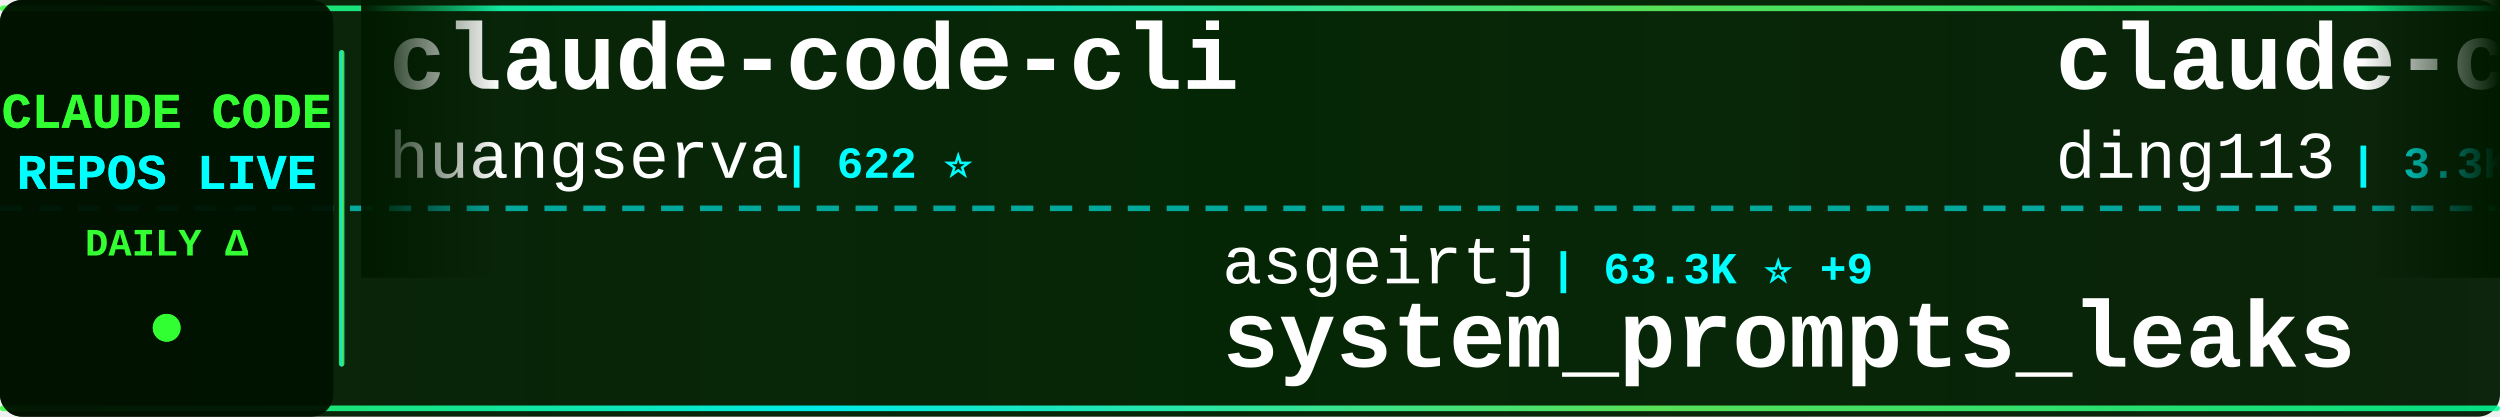
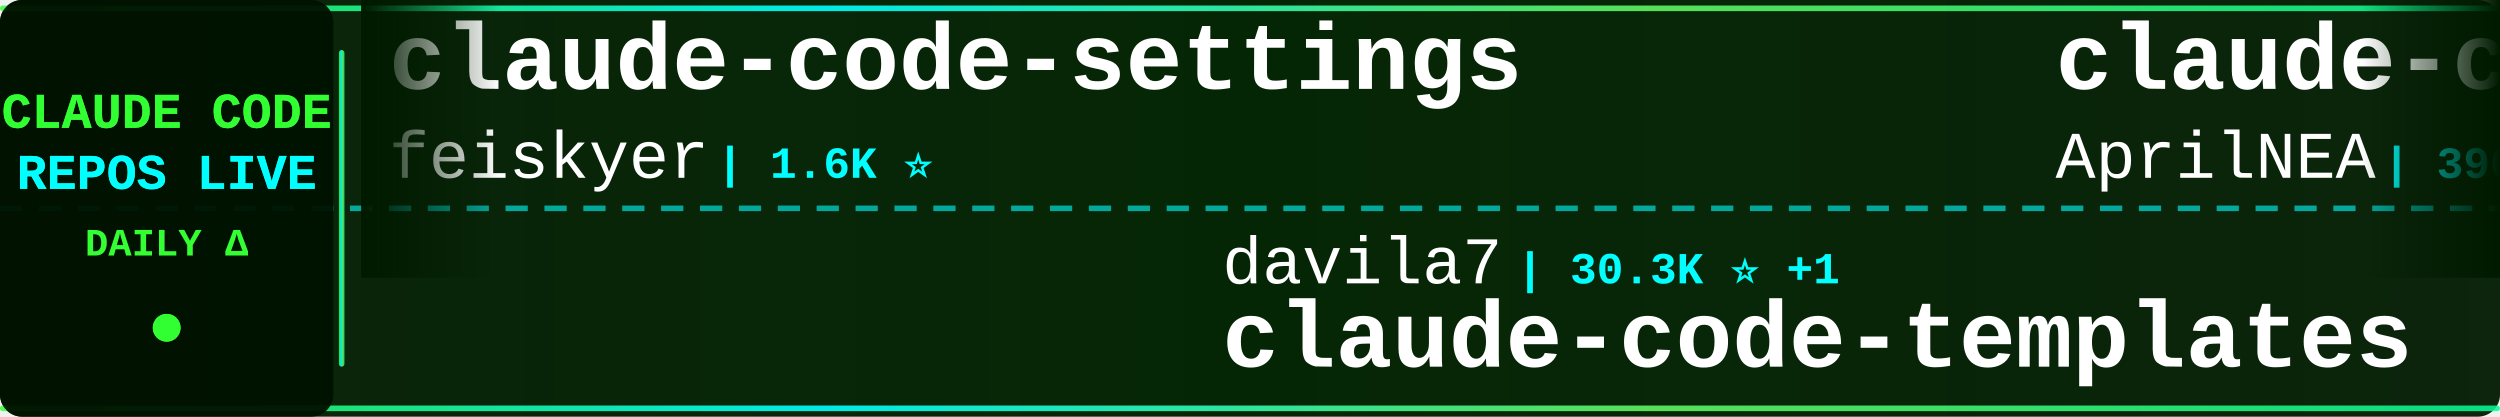
<svg xmlns="http://www.w3.org/2000/svg" width="900" height="150">
  <defs>
    <linearGradient id="tickerBg" x1="0%" y1="0%" x2="100%" y2="0%">
      <stop offset="0%" style="stop-color:#001a00;stop-opacity:0.95" />
      <stop offset="50%" style="stop-color:#002200;stop-opacity:0.98" />
      <stop offset="100%" style="stop-color:#001a00;stop-opacity:0.95" />
    </linearGradient>
    <linearGradient id="borderGrad" x1="0%" y1="0%" x2="100%" y2="0%">
      <stop offset="0%" style="stop-color:#33ff33;stop-opacity:0.85">
        <animate attributeName="stop-opacity" values="0.85;1;0.85" dur="2s" repeatCount="indefinite" />
      </stop>
      <stop offset="33%" style="stop-color:#00ffff;stop-opacity:0.9">
        <animate attributeName="stop-opacity" values="0.9;1;0.9" dur="2.2s" repeatCount="indefinite" />
      </stop>
      <stop offset="66%" style="stop-color:#66ff66;stop-opacity:0.85">
        <animate attributeName="stop-opacity" values="0.85;1;0.85" dur="1.8s" repeatCount="indefinite" />
      </stop>
      <stop offset="100%" style="stop-color:#00ff99;stop-opacity:0.85">
        <animate attributeName="stop-opacity" values="0.85;1;0.85" dur="2s" repeatCount="indefinite" />
      </stop>
    </linearGradient>
    <filter id="textGlow">
      <feGaussianBlur stdDeviation="0.1" result="coloredBlur" />
      <feMerge>
        <feMergeNode in="coloredBlur" />
        <feMergeNode in="SourceGraphic" />
      </feMerge>
    </filter>
    <filter id="metricGlow">
      <feGaussianBlur stdDeviation="0.2" result="coloredBlur" />
      <feMerge>
        <feMergeNode in="coloredBlur" />
        <feMergeNode in="SourceGraphic" />
      </feMerge>
    </filter>
    <linearGradient id="leftFade" x1="0%" y1="0%" x2="100%" y2="0%">
      <stop offset="0%" style="stop-color:#001a00;stop-opacity:1" />
      <stop offset="100%" style="stop-color:#001a00;stop-opacity:0" />
    </linearGradient>
    <linearGradient id="rightFade" x1="0%" y1="0%" x2="100%" y2="0%">
      <stop offset="0%" style="stop-color:#001a00;stop-opacity:0" />
      <stop offset="100%" style="stop-color:#001a00;stop-opacity:1" />
    </linearGradient>
  </defs>
  <rect width="900" height="150" fill="url(#tickerBg)" rx="8" />
  <rect x="0" y="2" width="900" height="2" fill="url(#borderGrad)" rx="1" />
  <rect x="0" y="146" width="900" height="2" fill="url(#borderGrad)" rx="1" />
  <line x1="0" y1="75" x2="900" y2="75" stroke="#00ffff" stroke-width="2" stroke-dasharray="8 6" opacity="0.6" />
  <rect x="0" y="0" width="120" height="150" fill="#001100" opacity="0.95" rx="8" />
  <text x="60" y="46" font-family="'Courier New', monospace" font-size="18" font-weight="bold" fill="#33ff33" text-anchor="middle" filter="url(#textGlow)">
    CLAUDE CODE
  </text>
  <text x="60" y="68" font-family="'Courier New', monospace" font-size="18" font-weight="bold" fill="#00ffff" text-anchor="middle" filter="url(#textGlow)">
    REPOS LIVE
  </text>
  <text x="60" y="92" font-family="'Courier New', monospace" font-size="14" font-weight="bold" fill="#33ff33" text-anchor="middle">
    DAILY Δ
  </text>
  <circle cx="60" cy="118" r="5" fill="#33ff33" filter="url(#metricGlow)">
    <animate attributeName="r" values="4;6;4" dur="1.5s" repeatCount="indefinite" />
    <animate attributeName="opacity" values="0.6;1;0.6" dur="1.5s" repeatCount="indefinite" />
  </circle>
  <rect x="122" y="18" width="2" height="114" fill="url(#borderGrad)" rx="1" />
  <clipPath id="tickerClip">
    <rect x="130" y="0" width="770" height="150" />
  </clipPath>
  <g clip-path="url(#tickerClip)">
    <g id="tickerItems">
      <animateTransform attributeName="transform" attributeType="XML" type="translate" from="0 0" to="-3000 0" dur="54s" repeatCount="indefinite" />
      <g transform="translate(0, 0)">
-         <text x="140" y="32" font-family="'Courier New', monospace" font-size="34" font-weight="bold" fill="#ffffff">claude-code-cli</text>
-         <text x="140" y="64" font-family="'Courier New', monospace" font-size="24" font-weight="normal" fill="#ffffff" opacity="1.0">huangserva</text>
-         <text x="282" y="64" font-family="'Courier New', monospace" font-size="16" font-weight="bold" fill="#00ffff"> | 622 ⭐</text>
+         <text x="140" y="32" font-family="'Courier New', monospace" font-size="34" font-weight="bold" fill="#ffffff">claude-code-settings</text>
+         <text x="140" y="64" font-family="'Courier New', monospace" font-size="24" font-weight="normal" fill="#ffffff" opacity="1.0">feiskyer</text>
+         <text x="258" y="64" font-family="'Courier New', monospace" font-size="16" font-weight="bold" fill="#00ffff"> | 1.6K ⭐</text>
      </g>
      <g transform="translate(300, 0)">
-         <text x="140" y="102" font-family="'Courier New', monospace" font-size="24" font-weight="normal" fill="#ffffff" opacity="1.0">asgeirtj</text>
-         <text x="258" y="102" font-family="'Courier New', monospace" font-size="16" font-weight="bold" fill="#00ffff"> | 63.3K ⭐ +9</text>
-         <text x="140" y="132" font-family="'Courier New', monospace" font-size="34" font-weight="bold" fill="#ffffff">system_prompts_leaks</text>
+         <text x="140" y="102" font-family="'Courier New', monospace" font-size="24" font-weight="normal" fill="#ffffff" opacity="1.0">davila7</text>
+         <text x="246" y="102" font-family="'Courier New', monospace" font-size="16" font-weight="bold" fill="#00ffff"> | 30.3K ⭐ +1</text>
+         <text x="140" y="132" font-family="'Courier New', monospace" font-size="34" font-weight="bold" fill="#ffffff">claude-code-templates</text>
      </g>
      <g transform="translate(600, 0)">
-         <text x="140" y="32" font-family="'Courier New', monospace" font-size="34" font-weight="bold" fill="#ffffff">claude-code-hub</text>
-         <text x="140" y="64" font-family="'Courier New', monospace" font-size="24" font-weight="normal" fill="#ffffff" opacity="1.0">ding113</text>
-         <text x="246" y="64" font-family="'Courier New', monospace" font-size="16" font-weight="bold" fill="#00ffff"> | 3.3K ⭐</text>
+         <text x="140" y="32" font-family="'Courier New', monospace" font-size="34" font-weight="bold" fill="#ffffff">claude-code-source</text>
+         <text x="140" y="64" font-family="'Courier New', monospace" font-size="24" font-weight="normal" fill="#ffffff" opacity="1.0">AprilNEA</text>
+         <text x="258" y="64" font-family="'Courier New', monospace" font-size="16" font-weight="bold" fill="#00ffff"> | 390 ⭐</text>
      </g>
      <g transform="translate(900, 0)">
-         <text x="140" y="102" font-family="'Courier New', monospace" font-size="24" font-weight="normal" fill="#ffffff" opacity="1.0">guanshan</text>
-         <text x="258" y="102" font-family="'Courier New', monospace" font-size="16" font-weight="bold" fill="#00ffff"> | 61 ⭐</text>
-         <text x="140" y="132" font-family="'Courier New', monospace" font-size="34" font-weight="bold" fill="#ffffff">ClaudeCode</text>
+         <text x="140" y="102" font-family="'Courier New', monospace" font-size="24" font-weight="normal" fill="#ffffff" opacity="1.0">Donchitos</text>
+         <text x="270" y="102" font-family="'Courier New', monospace" font-size="16" font-weight="bold" fill="#00ffff"> | 24.3K ⭐ +8</text>
+         <text x="140" y="132" font-family="'Courier New', monospace" font-size="34" font-weight="bold" fill="#ffffff">Claude-Code-Game-Studios</text>
      </g>
      <g transform="translate(1200, 0)">
-         <text x="140" y="32" font-family="'Courier New', monospace" font-size="34" font-weight="bold" fill="#ffffff">arcads-claude-code</text>
-         <text x="140" y="64" font-family="'Courier New', monospace" font-size="24" font-weight="normal" fill="#ffffff" opacity="1.0">krusemediallc</text>
-         <text x="318" y="64" font-family="'Courier New', monospace" font-size="16" font-weight="bold" fill="#00ffff"> | 1.4K ⭐ +2</text>
+         <text x="140" y="32" font-family="'Courier New', monospace" font-size="34" font-weight="bold" fill="#ffffff">awesome-claude-code-suba...</text>
+         <text x="140" y="64" font-family="'Courier New', monospace" font-size="24" font-weight="normal" fill="#ffffff" opacity="1.0">VoltAgent</text>
+         <text x="270" y="64" font-family="'Courier New', monospace" font-size="16" font-weight="bold" fill="#00ffff"> | 24.5K ⭐ +4</text>
      </g>
      <g transform="translate(1500, 0)">
-         <text x="140" y="102" font-family="'Courier New', monospace" font-size="24" font-weight="normal" fill="#ffffff" opacity="1.0">centminmod</text>
-         <text x="282" y="102" font-family="'Courier New', monospace" font-size="16" font-weight="bold" fill="#00ffff"> | 2.6K ⭐ +1</text>
-         <text x="140" y="132" font-family="'Courier New', monospace" font-size="34" font-weight="bold" fill="#ffffff">my-claude-code-setup</text>
+         <text x="140" y="102" font-family="'Courier New', monospace" font-size="24" font-weight="normal" fill="#ffffff" opacity="1.0">oboard</text>
+         <text x="234" y="102" font-family="'Courier New', monospace" font-size="16" font-weight="bold" fill="#00ffff"> | 3.3K ⭐</text>
+         <text x="140" y="132" font-family="'Courier New', monospace" font-size="34" font-weight="bold" fill="#ffffff">claude-code-rev</text>
      </g>
      <g transform="translate(1800, 0)">
-         <text x="140" y="32" font-family="'Courier New', monospace" font-size="34" font-weight="bold" fill="#ffffff">claude-code-telegram</text>
-         <text x="140" y="64" font-family="'Courier New', monospace" font-size="24" font-weight="normal" fill="#ffffff" opacity="1.0">RichardAtCT</text>
-         <text x="294" y="64" font-family="'Courier New', monospace" font-size="16" font-weight="bold" fill="#00ffff"> | 2.8K ⭐</text>
+         <text x="140" y="32" font-family="'Courier New', monospace" font-size="34" font-weight="bold" fill="#ffffff">edmunds-claude-code</text>
+         <text x="140" y="64" font-family="'Courier New', monospace" font-size="24" font-weight="normal" fill="#ffffff" opacity="1.0">edmund-io</text>
+         <text x="270" y="64" font-family="'Courier New', monospace" font-size="16" font-weight="bold" fill="#00ffff"> | 1.5K ⭐</text>
      </g>
      <g transform="translate(2100, 0)">
-         <text x="140" y="102" font-family="'Courier New', monospace" font-size="24" font-weight="normal" fill="#ffffff" opacity="1.0">lintsinghua</text>
-         <text x="294" y="102" font-family="'Courier New', monospace" font-size="16" font-weight="bold" fill="#00ffff"> | 4.1K ⭐</text>
-         <text x="140" y="132" font-family="'Courier New', monospace" font-size="34" font-weight="bold" fill="#ffffff">claude-code-book</text>
+         <text x="140" y="102" font-family="'Courier New', monospace" font-size="24" font-weight="normal" fill="#ffffff" opacity="1.0">affaan-m</text>
+         <text x="258" y="102" font-family="'Courier New', monospace" font-size="16" font-weight="bold" fill="#00ffff"> | 241.5K ⭐ +35</text>
+         <text x="140" y="132" font-family="'Courier New', monospace" font-size="34" font-weight="bold" fill="#ffffff">ECC</text>
      </g>
      <g transform="translate(2400, 0)">
-         <text x="140" y="32" font-family="'Courier New', monospace" font-size="34" font-weight="bold" fill="#ffffff">claude_code_src</text>
-         <text x="140" y="64" font-family="'Courier New', monospace" font-size="24" font-weight="normal" fill="#ffffff" opacity="1.0">ponponon</text>
-         <text x="258" y="64" font-family="'Courier New', monospace" font-size="16" font-weight="bold" fill="#00ffff"> | 2.3K ⭐</text>
+         <text x="140" y="32" font-family="'Courier New', monospace" font-size="34" font-weight="bold" fill="#ffffff">claude-code-proxy</text>
+         <text x="140" y="64" font-family="'Courier New', monospace" font-size="24" font-weight="normal" fill="#ffffff" opacity="1.0">fuergaosi233</text>
+         <text x="306" y="64" font-family="'Courier New', monospace" font-size="16" font-weight="bold" fill="#00ffff"> | 2.8K ⭐</text>
      </g>
      <g transform="translate(2700, 0)">
-         <text x="140" y="102" font-family="'Courier New', monospace" font-size="24" font-weight="normal" fill="#ffffff" opacity="1.0">VoltAgent</text>
-         <text x="270" y="102" font-family="'Courier New', monospace" font-size="16" font-weight="bold" fill="#00ffff"> | 24.5K ⭐ +4</text>
-         <text x="140" y="132" font-family="'Courier New', monospace" font-size="34" font-weight="bold" fill="#ffffff">awesome-claude-code-suba...</text>
+         <text x="140" y="102" font-family="'Courier New', monospace" font-size="24" font-weight="normal" fill="#ffffff" opacity="1.0">huangserva</text>
+         <text x="282" y="102" font-family="'Courier New', monospace" font-size="16" font-weight="bold" fill="#00ffff"> | 622 ⭐</text>
+         <text x="140" y="132" font-family="'Courier New', monospace" font-size="34" font-weight="bold" fill="#ffffff">claude-code-cli</text>
      </g>
      <g transform="translate(3000, 0)">
-         <text x="140" y="32" font-family="'Courier New', monospace" font-size="34" font-weight="bold" fill="#ffffff">claude-code-cli</text>
-         <text x="140" y="64" font-family="'Courier New', monospace" font-size="24" font-weight="normal" fill="#ffffff" opacity="1.0">huangserva</text>
-         <text x="282" y="64" font-family="'Courier New', monospace" font-size="16" font-weight="bold" fill="#00ffff"> | 622 ⭐</text>
+         <text x="140" y="32" font-family="'Courier New', monospace" font-size="34" font-weight="bold" fill="#ffffff">claude-code-settings</text>
+         <text x="140" y="64" font-family="'Courier New', monospace" font-size="24" font-weight="normal" fill="#ffffff" opacity="1.0">feiskyer</text>
+         <text x="258" y="64" font-family="'Courier New', monospace" font-size="16" font-weight="bold" fill="#00ffff"> | 1.6K ⭐</text>
      </g>
      <g transform="translate(3300, 0)">
-         <text x="140" y="102" font-family="'Courier New', monospace" font-size="24" font-weight="normal" fill="#ffffff" opacity="1.0">asgeirtj</text>
-         <text x="258" y="102" font-family="'Courier New', monospace" font-size="16" font-weight="bold" fill="#00ffff"> | 63.3K ⭐ +9</text>
-         <text x="140" y="132" font-family="'Courier New', monospace" font-size="34" font-weight="bold" fill="#ffffff">system_prompts_leaks</text>
+         <text x="140" y="102" font-family="'Courier New', monospace" font-size="24" font-weight="normal" fill="#ffffff" opacity="1.0">davila7</text>
+         <text x="246" y="102" font-family="'Courier New', monospace" font-size="16" font-weight="bold" fill="#00ffff"> | 30.3K ⭐ +1</text>
+         <text x="140" y="132" font-family="'Courier New', monospace" font-size="34" font-weight="bold" fill="#ffffff">claude-code-templates</text>
      </g>
      <g transform="translate(3600, 0)">
-         <text x="140" y="32" font-family="'Courier New', monospace" font-size="34" font-weight="bold" fill="#ffffff">claude-code-hub</text>
-         <text x="140" y="64" font-family="'Courier New', monospace" font-size="24" font-weight="normal" fill="#ffffff" opacity="1.0">ding113</text>
-         <text x="246" y="64" font-family="'Courier New', monospace" font-size="16" font-weight="bold" fill="#00ffff"> | 3.3K ⭐</text>
+         <text x="140" y="32" font-family="'Courier New', monospace" font-size="34" font-weight="bold" fill="#ffffff">claude-code-source</text>
+         <text x="140" y="64" font-family="'Courier New', monospace" font-size="24" font-weight="normal" fill="#ffffff" opacity="1.0">AprilNEA</text>
+         <text x="258" y="64" font-family="'Courier New', monospace" font-size="16" font-weight="bold" fill="#00ffff"> | 390 ⭐</text>
      </g>
      <g transform="translate(3900, 0)">
-         <text x="140" y="102" font-family="'Courier New', monospace" font-size="24" font-weight="normal" fill="#ffffff" opacity="1.0">guanshan</text>
-         <text x="258" y="102" font-family="'Courier New', monospace" font-size="16" font-weight="bold" fill="#00ffff"> | 61 ⭐</text>
-         <text x="140" y="132" font-family="'Courier New', monospace" font-size="34" font-weight="bold" fill="#ffffff">ClaudeCode</text>
+         <text x="140" y="102" font-family="'Courier New', monospace" font-size="24" font-weight="normal" fill="#ffffff" opacity="1.0">Donchitos</text>
+         <text x="270" y="102" font-family="'Courier New', monospace" font-size="16" font-weight="bold" fill="#00ffff"> | 24.3K ⭐ +8</text>
+         <text x="140" y="132" font-family="'Courier New', monospace" font-size="34" font-weight="bold" fill="#ffffff">Claude-Code-Game-Studios</text>
      </g>
    </g>
  </g>
  <rect x="130" y="0" width="50" height="100" fill="url(#leftFade)" />
  <rect x="850" y="0" width="50" height="100" fill="url(#rightFade)" />
</svg>
